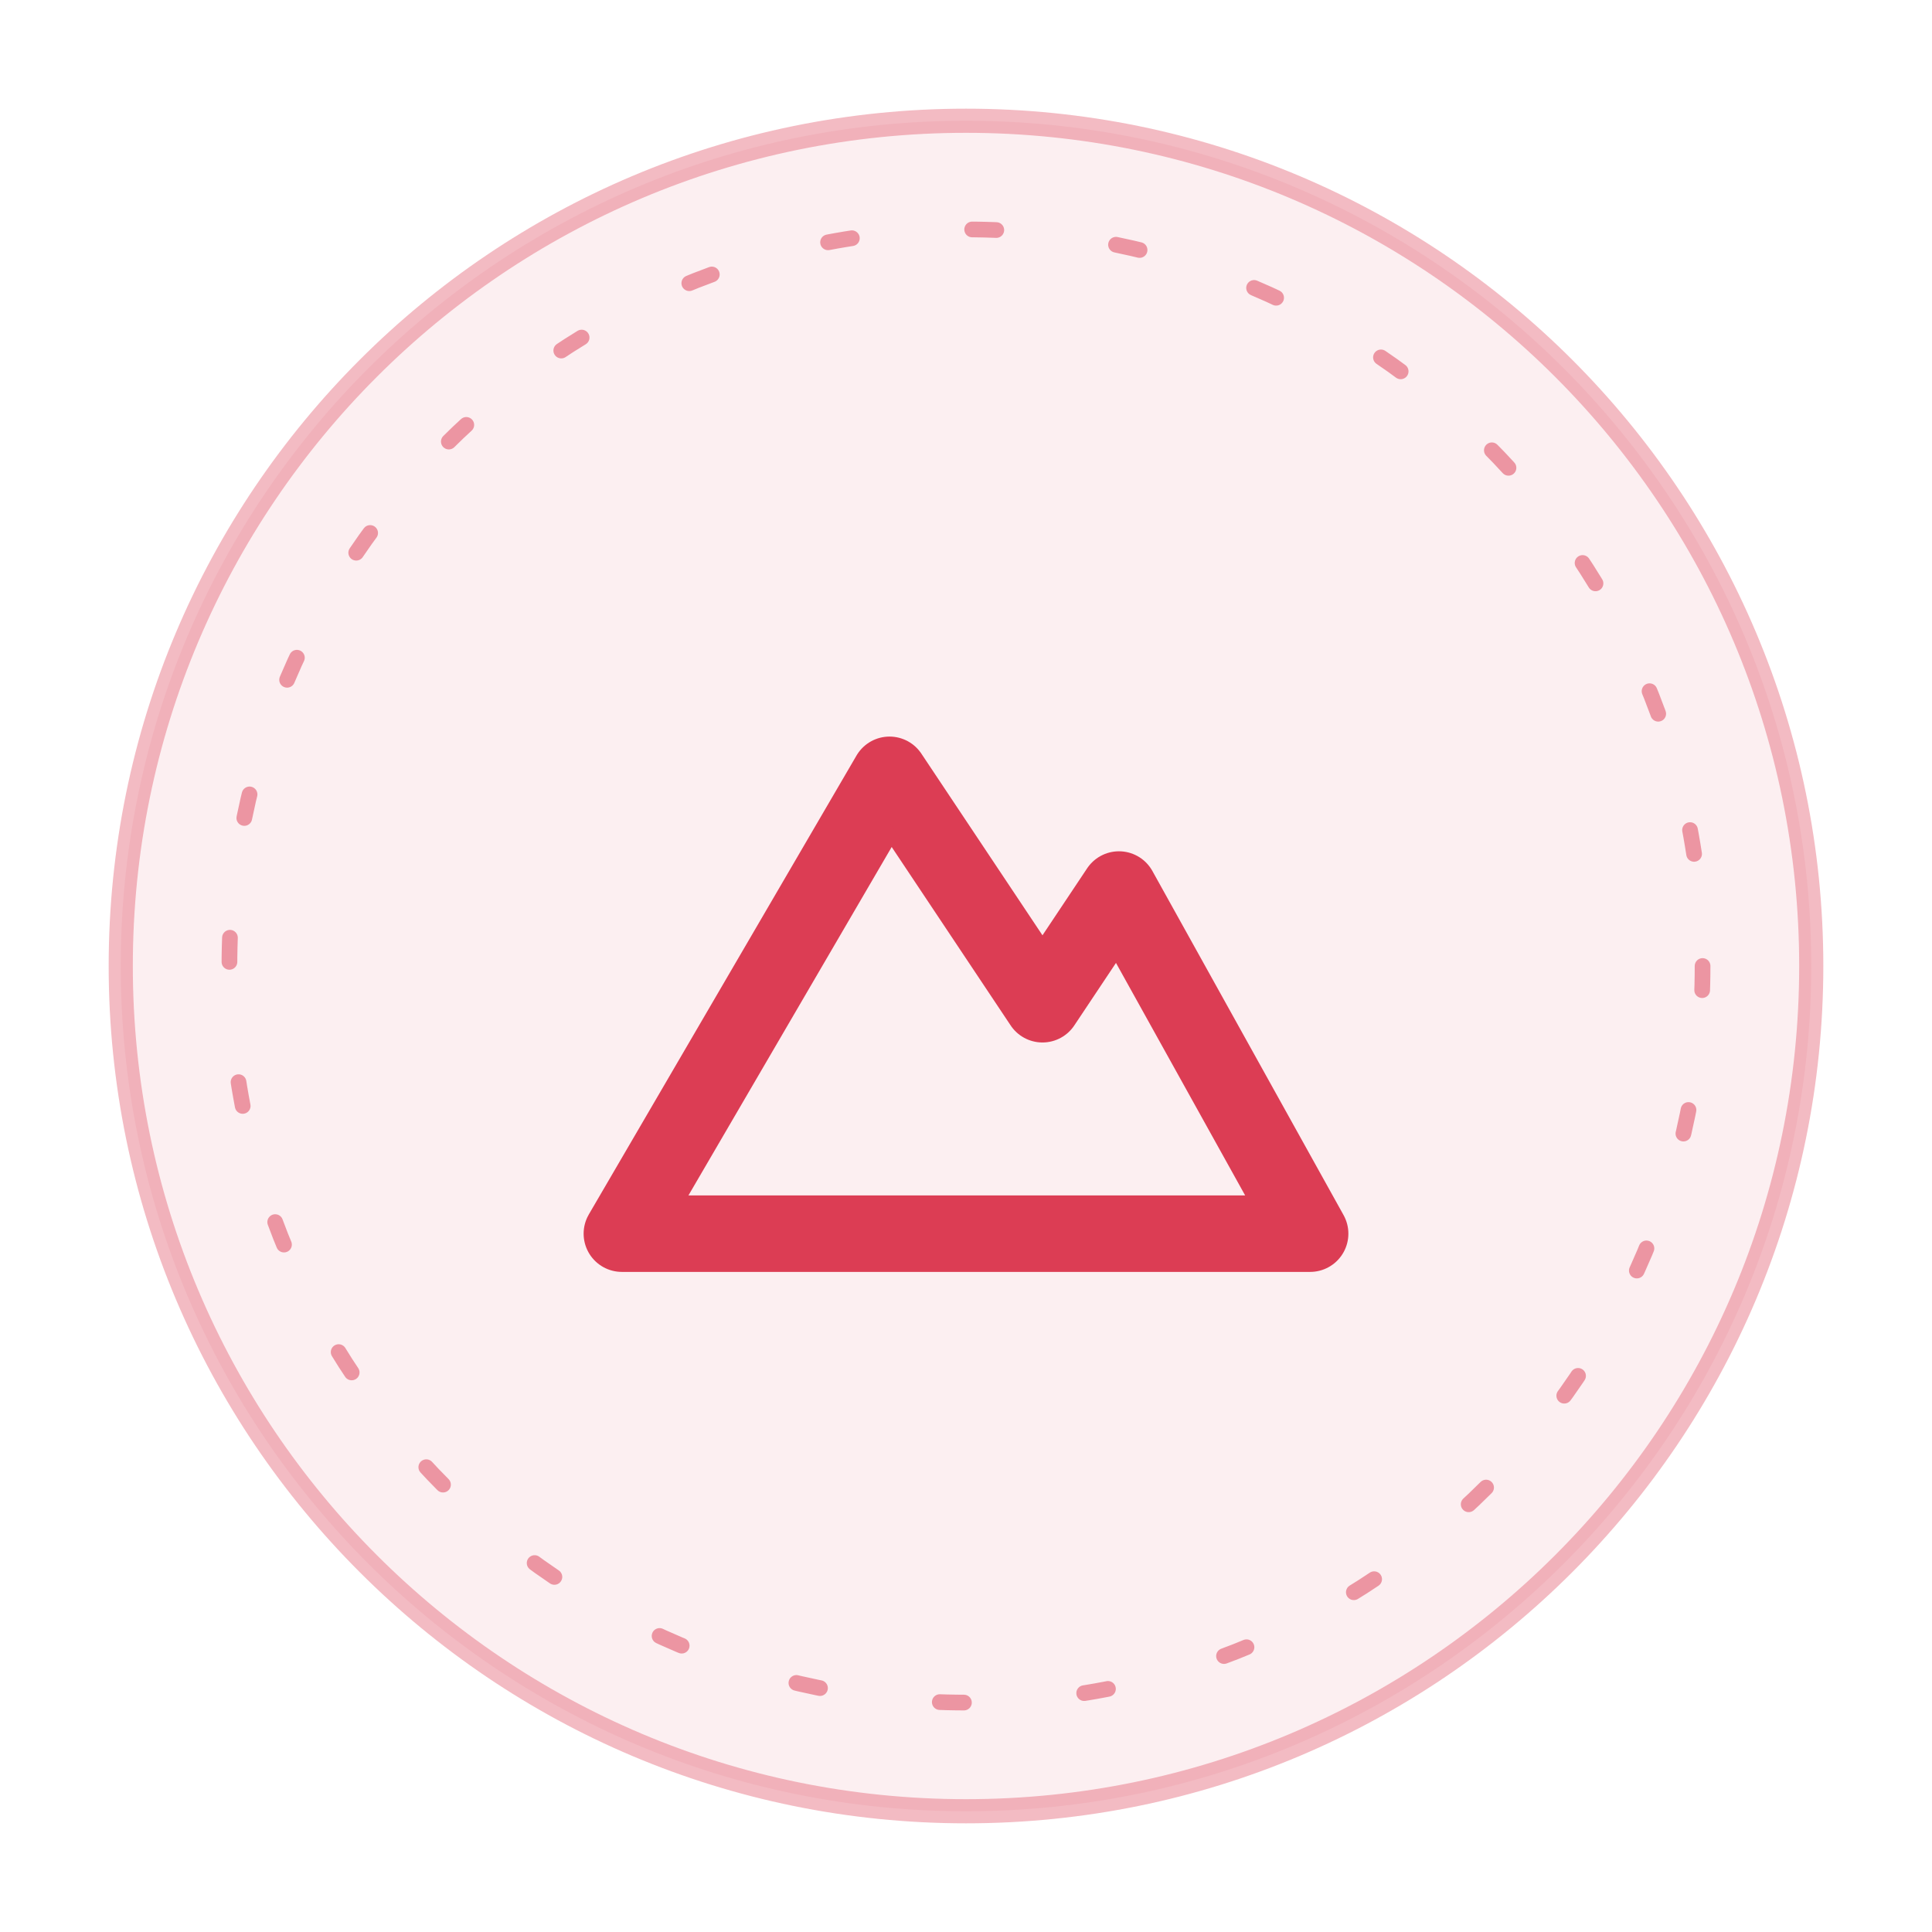
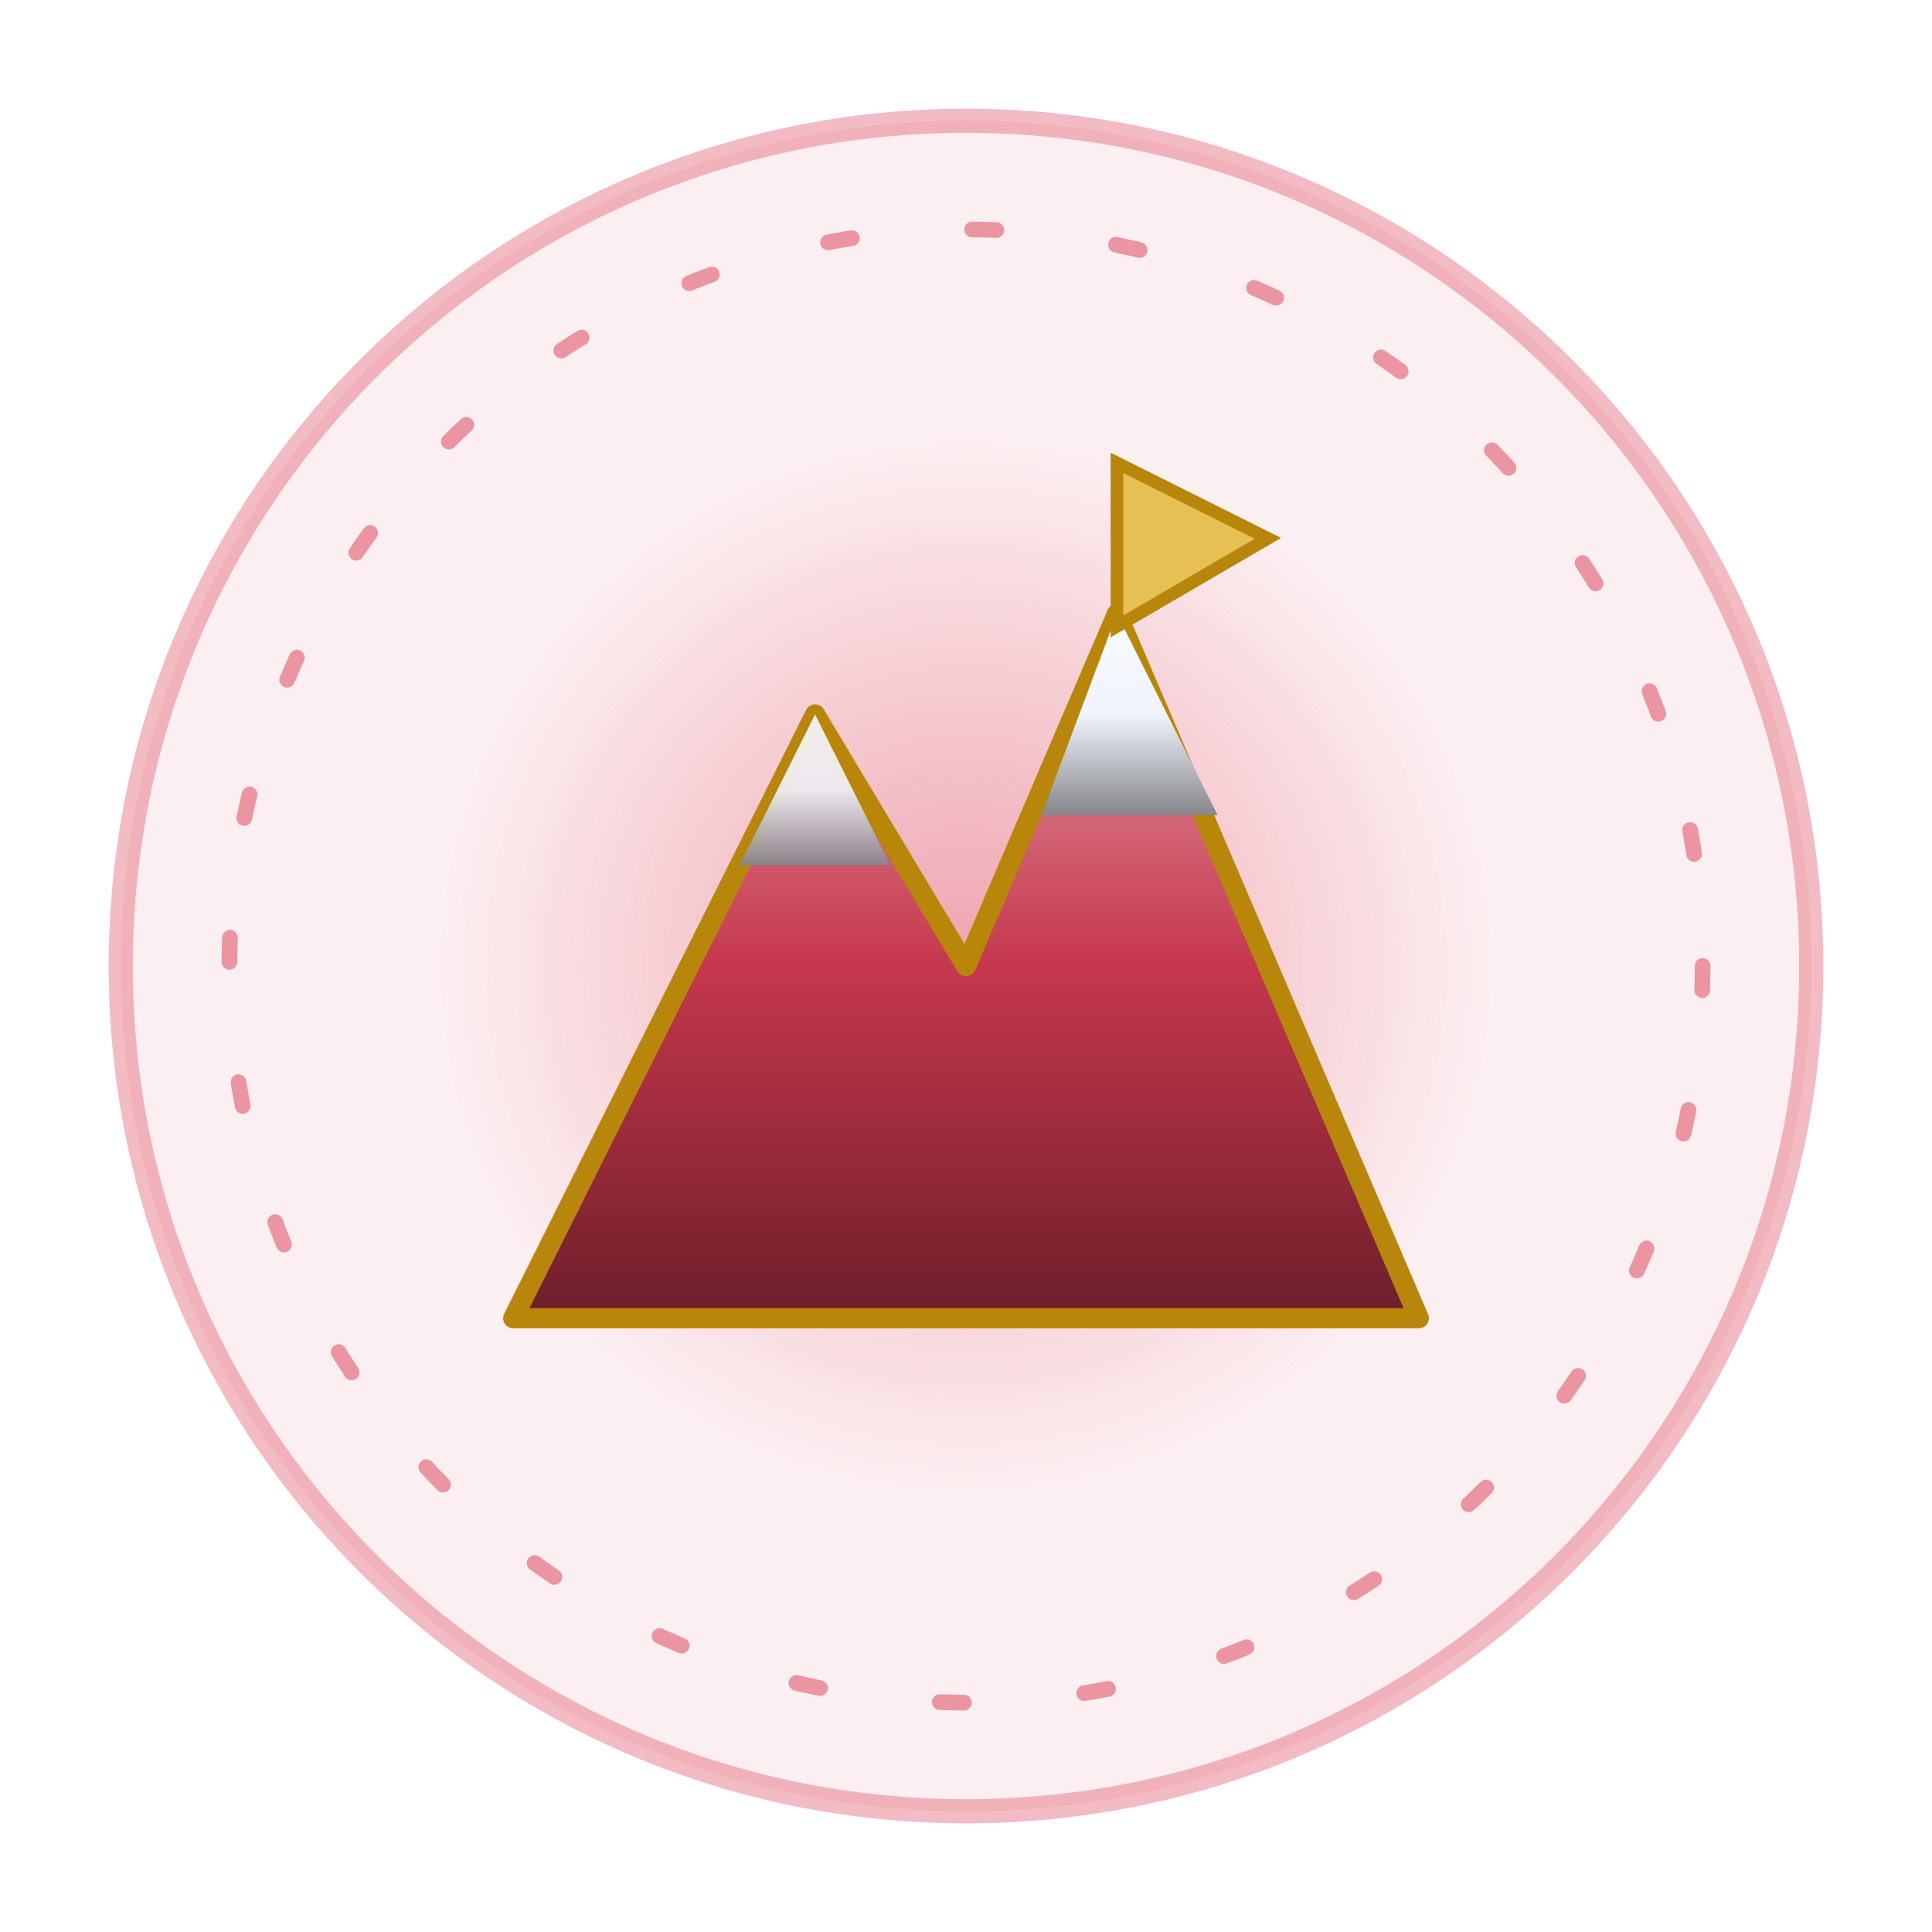
<svg xmlns="http://www.w3.org/2000/svg" viewBox="0 0 160 160" width="160" height="160" role="img" aria-label="Scala crest">
  <circle cx="80" cy="80" r="70" fill="#dc3d54" fill-opacity="0.08" />
  <circle cx="80" cy="80" r="70" fill="none" stroke="#dc3d54" stroke-opacity="0.35" stroke-width="2" />
  <circle cx="80" cy="80" r="61" fill="none" stroke="#dc3d54" stroke-opacity="0.5" stroke-width="1.3" stroke-dasharray="2 10" stroke-linecap="round" />
-   <svg class="crest-icon" x="42" y="42" width="76" height="76" viewBox="0 0 24 24" aria-hidden="true">
-     <path d="M3 19 L10 7 L14 13 L16 10 L21 19 Z" fill="none" stroke="#dc3d54" stroke-width="2" stroke-linejoin="round" stroke-linecap="round" />
-     <path d="M8 10 L10 7 L12 10" fill="none" stroke="#dc3d54" stroke-width="1.4" stroke-linejoin="round" stroke-linecap="round" />
+   <svg class="" x="30" y="30" width="100" height="100" viewBox="0 0 48 48" aria-hidden="true">
+     <defs>
+       <radialGradient id="scHalo" cx="0.5" cy="0.5" r="0.5">
+         <stop offset="0" stop-color="#dc3d54" stop-opacity="0.42" />
+         <stop offset="1" stop-color="#dc3d54" stop-opacity="0" />
+       </radialGradient>
+       <linearGradient id="scRock" x1="0" y1="0" x2="0" y2="1">
+         <stop offset="0" stop-color="#e5a5ae" />
+         <stop offset="0.5" stop-color="#c6374c" />
+         <stop offset="1" stop-color="#6d1e2a" />
+       </linearGradient>
+       <linearGradient id="scSnow" x1="0" y1="0" x2="0" y2="1">
+         <stop offset="0" stop-color="#f8fafd" />
+         <stop offset="0.5" stop-color="#f0f4fb" />
+         <stop offset="1" stop-color="#84868a" />
+       </linearGradient>
+     </defs>
+     <circle cx="24" cy="24" r="21" fill="url(#scHalo)" />
+     <path d="M6 38 L18 14 L24 24 L30 10 L42 38 Z" fill="url(#scRock)" stroke="#b8860b" stroke-width="0.8" stroke-linejoin="round" />
+     <path d="M30 10 L34 18 L27 18 Z" fill="url(#scSnow)" />
+     <path d="M18 14 L21 20 L15 20 Z" fill="url(#scSnow)" opacity="0.9" />
+     <path d="M30 10 V4 M30 4 L36 7 L30 10.5 Z" fill="#e6bf55" stroke="#b8860b" stroke-width="0.5" />
  </svg>
</svg>
